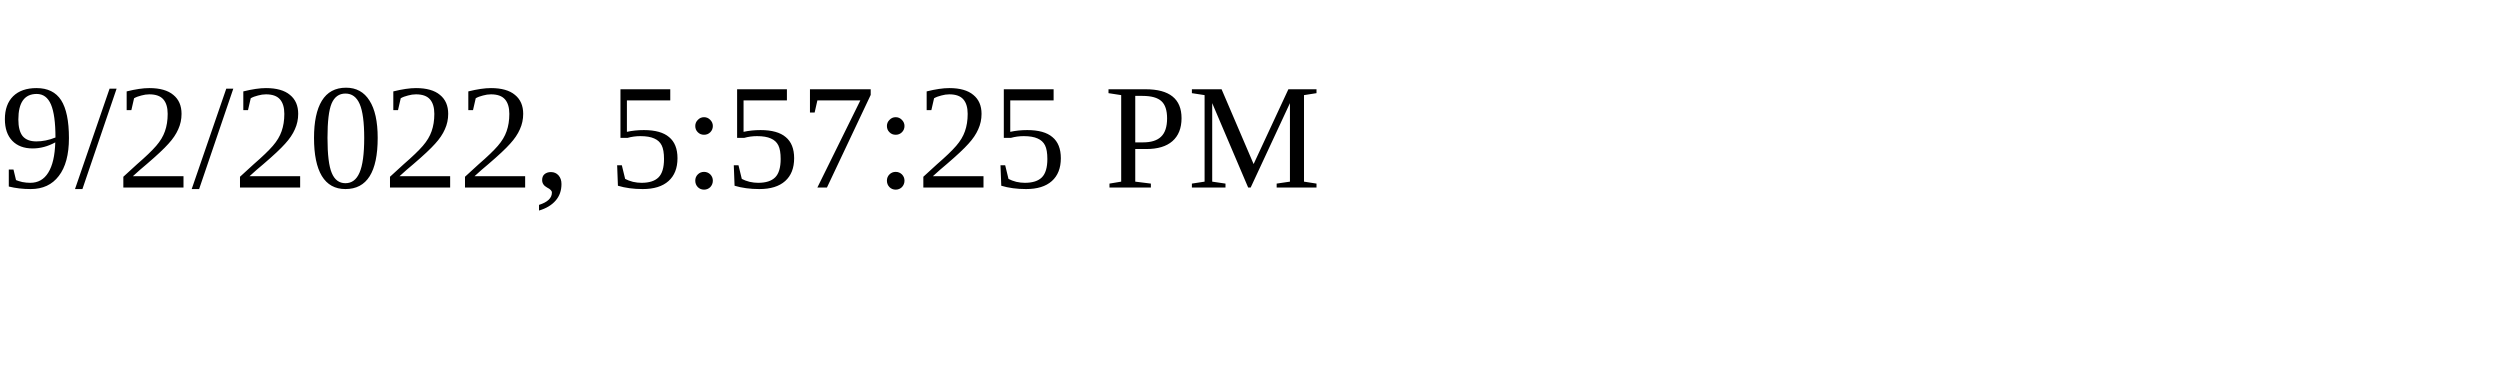
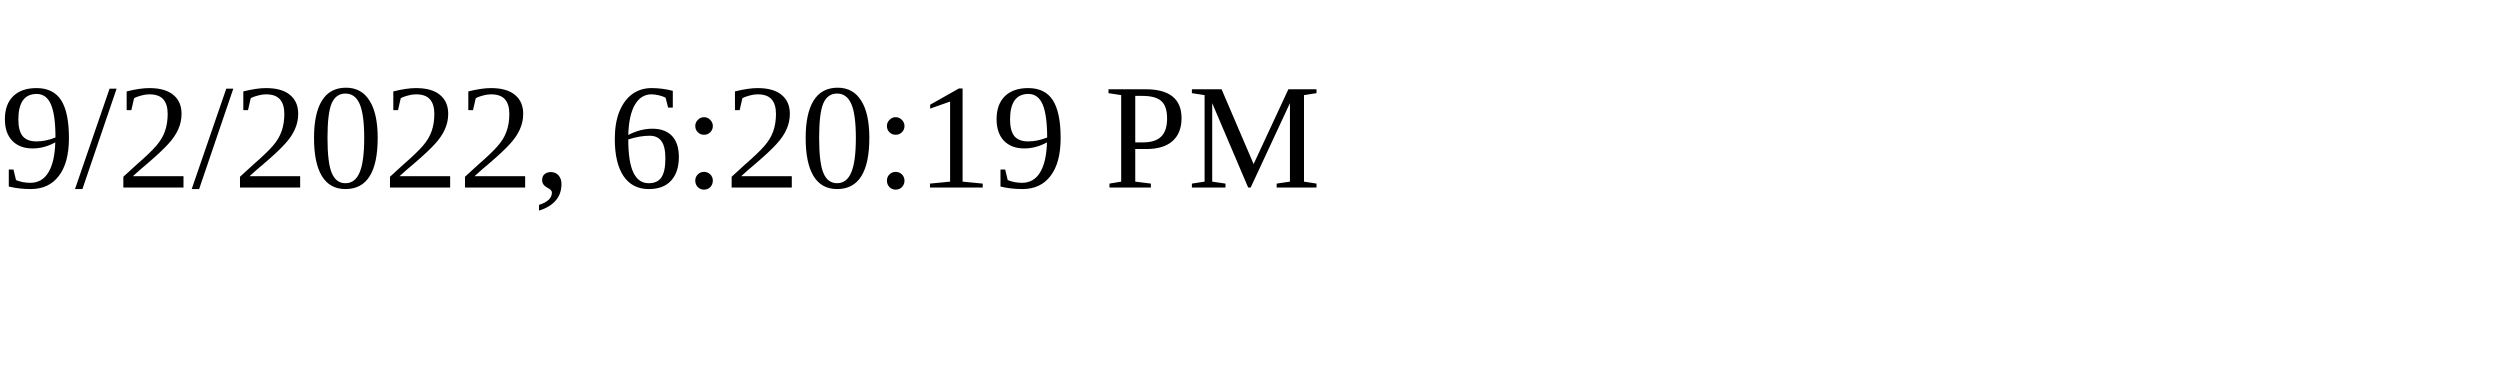
<svg xmlns="http://www.w3.org/2000/svg" height="30" width="200">
-   <text x="0" y="15">9/2/2022, 5:57:25 PM</text>
+   <text x="0" y="15">9/2/2022, 6:20:19 PM</text>
</svg>
